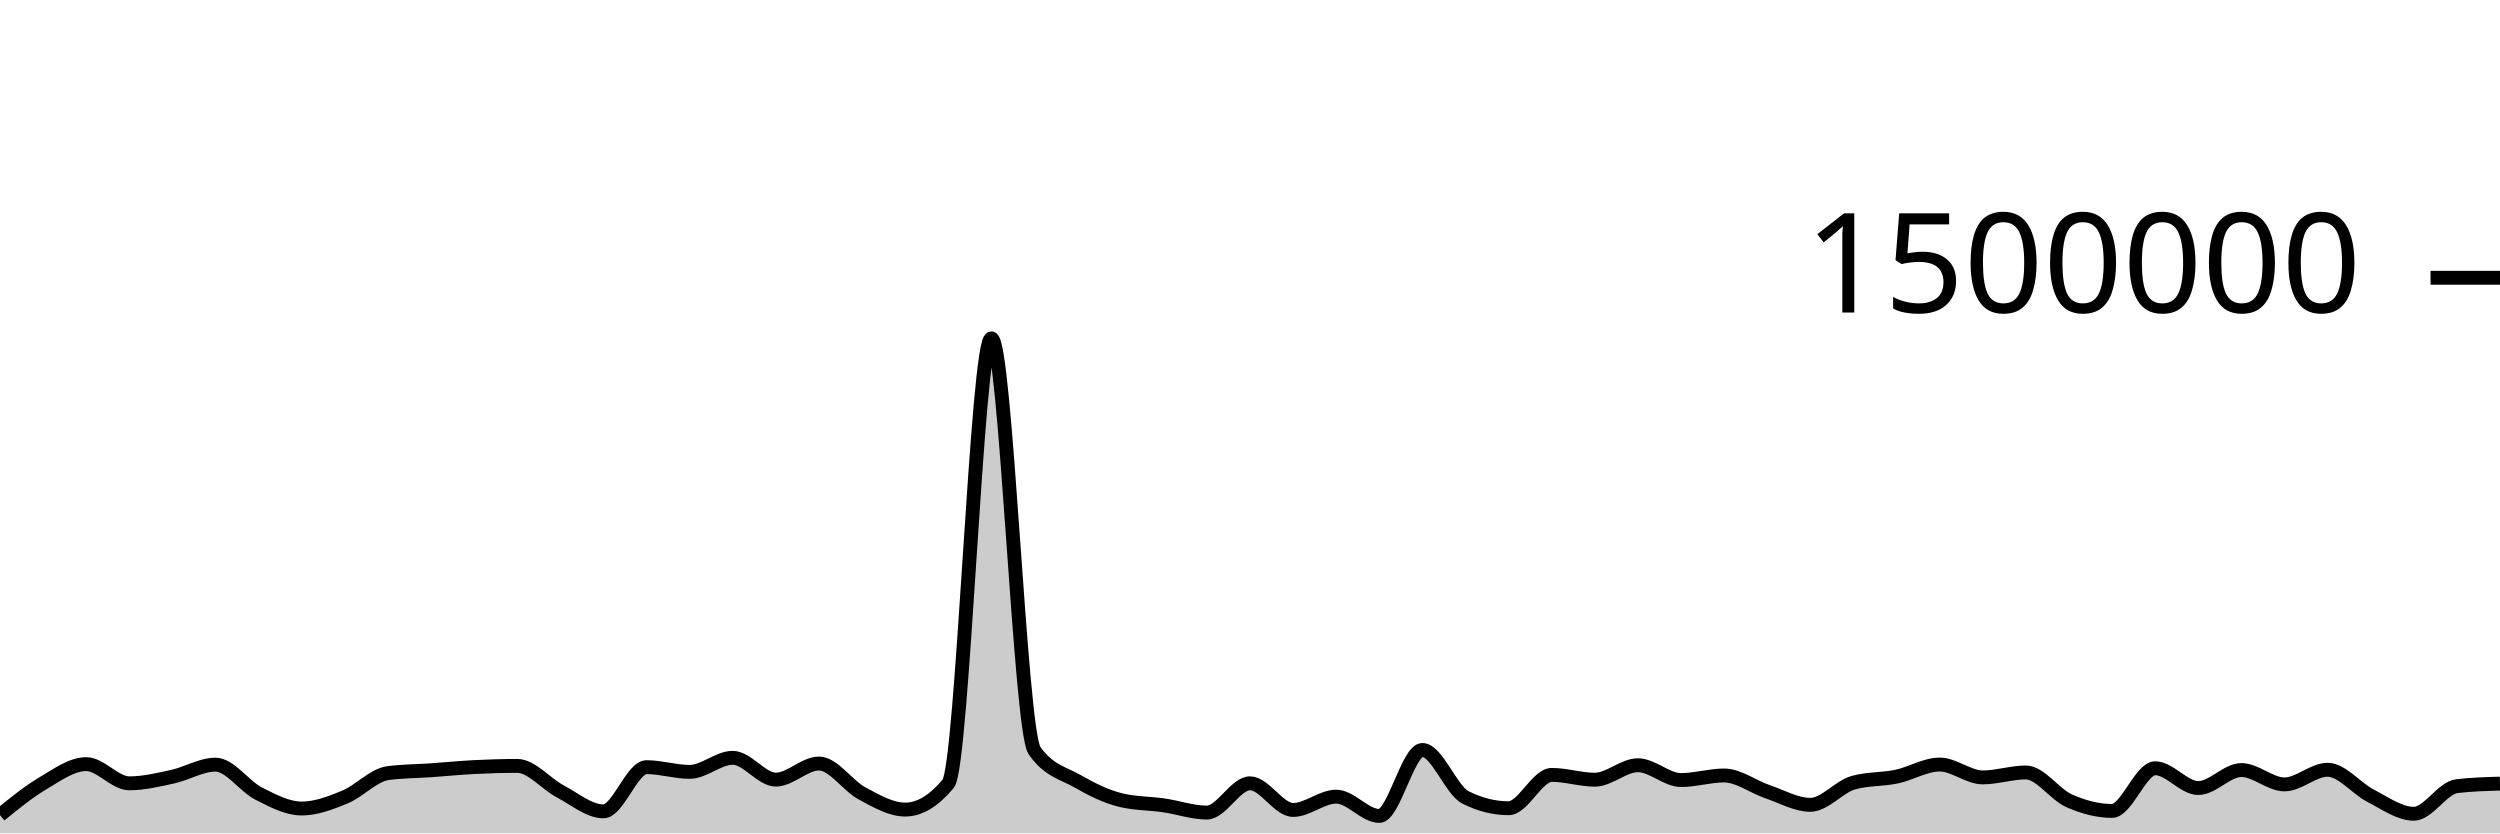
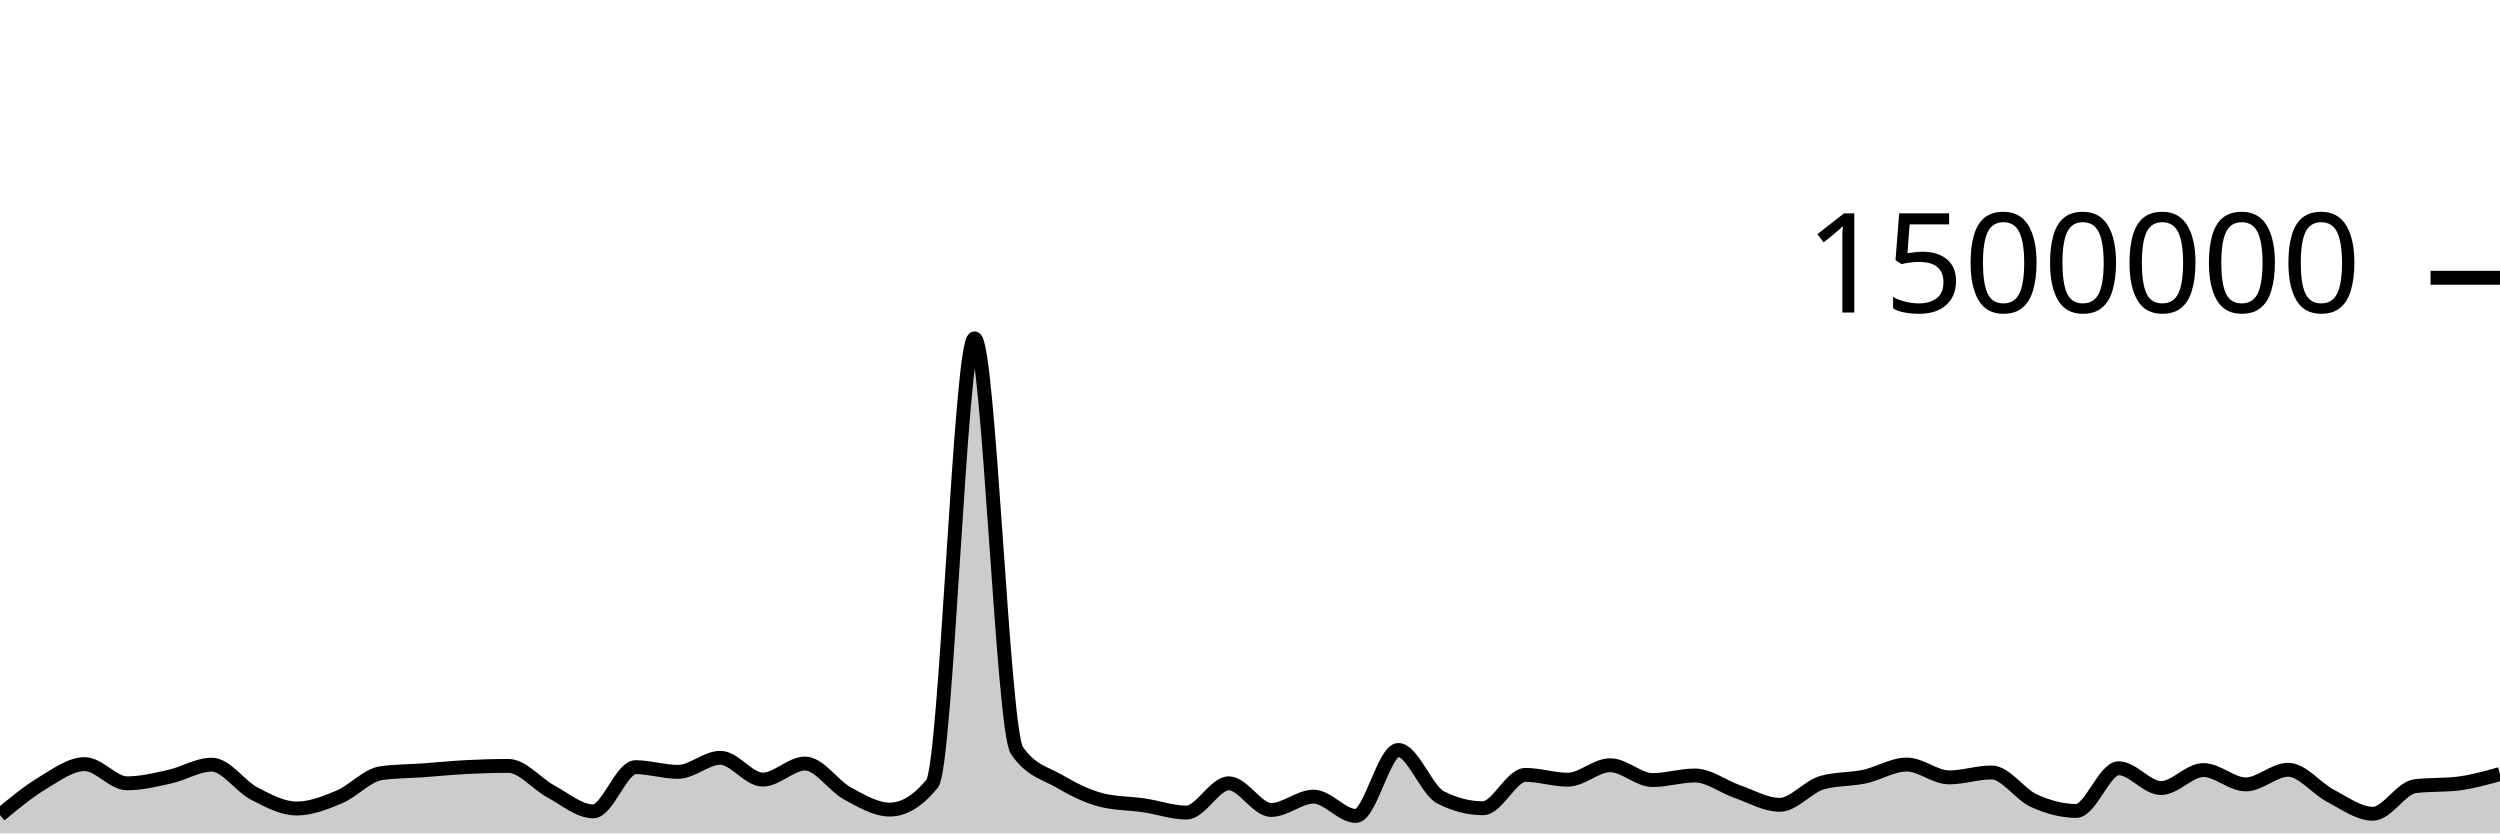
<svg xmlns="http://www.w3.org/2000/svg" viewBox="0 0 180 60">
  <g transform="translate(0,20)">
-     <path class="area" fill="rgba(0, 0, 0, 0.2)" d="M0,38.685C1.034,37.843,2.069,37,3.103,36.388C4.138,35.777,5.172,35.017,6.207,35.017C7.241,35.017,8.276,36.399,9.31,36.399C10.345,36.399,11.379,36.149,12.414,35.925C13.448,35.701,14.483,35.055,15.517,35.055C16.552,35.055,17.586,36.609,18.621,37.135C19.655,37.662,20.69,38.213,21.724,38.213C22.759,38.213,23.793,37.815,24.828,37.39C25.862,36.966,26.897,35.802,27.931,35.665C28.966,35.527,30,35.531,31.034,35.459C32.069,35.386,33.103,35.282,34.138,35.229C35.172,35.177,36.207,35.145,37.241,35.145C38.276,35.145,39.31,36.437,40.345,36.982C41.379,37.528,42.414,38.418,43.448,38.418C44.483,38.418,45.517,35.235,46.552,35.235C47.586,35.235,48.621,35.575,49.655,35.575C50.69,35.575,51.724,34.562,52.759,34.562C53.793,34.562,54.828,36.132,55.862,36.132C56.897,36.132,57.931,34.974,58.966,34.974C60,34.974,61.034,36.573,62.069,37.126C63.103,37.678,64.138,38.29,65.172,38.29C66.207,38.29,67.241,37.667,68.276,36.421C69.31,35.176,70.345,4.36,71.379,4.36C72.414,4.36,73.448,32.564,74.483,34.039C75.517,35.513,76.552,35.656,77.586,36.25C78.621,36.845,79.655,37.355,80.69,37.607C81.724,37.859,82.759,37.835,83.793,37.985C84.828,38.135,85.862,38.506,86.897,38.506C87.931,38.506,88.966,36.397,90,36.397C91.034,36.397,92.069,38.317,93.103,38.317C94.138,38.317,95.172,37.358,96.207,37.358C97.241,37.358,98.276,38.747,99.31,38.747C100.345,38.747,101.379,33.998,102.414,33.998C103.448,33.998,104.483,36.896,105.517,37.415C106.552,37.934,107.586,38.193,108.621,38.193C109.655,38.193,110.69,35.792,111.724,35.792C112.759,35.792,113.793,36.138,114.828,36.138C115.862,36.138,116.897,35.097,117.931,35.097C118.966,35.097,120,36.164,121.034,36.164C122.069,36.164,123.103,35.835,124.138,35.835C125.172,35.835,126.207,36.641,127.241,36.993C128.276,37.345,129.31,37.947,130.345,37.947C131.379,37.947,132.414,36.639,133.448,36.35C134.483,36.061,135.517,36.134,136.552,35.917C137.586,35.7,138.621,35.047,139.655,35.047C140.69,35.047,141.724,35.973,142.759,35.973C143.793,35.973,144.828,35.617,145.862,35.617C146.897,35.617,147.931,37.189,148.966,37.65C150,38.111,151.034,38.386,152.069,38.386C153.103,38.386,154.138,35.314,155.172,35.314C156.207,35.314,157.241,36.739,158.276,36.739C159.31,36.739,160.345,35.444,161.379,35.444C162.414,35.444,163.448,36.477,164.483,36.477C165.517,36.477,166.552,35.423,167.586,35.423C168.621,35.423,169.655,36.769,170.69,37.297C171.724,37.825,172.759,38.591,173.793,38.591C174.828,38.591,175.862,36.722,176.897,36.602C177.931,36.481,178.966,36.451,180,36.421L180,40C178.966,40,177.931,40,176.897,40C175.862,40,174.828,40,173.793,40C172.759,40,171.724,40,170.69,40C169.655,40,168.621,40,167.586,40C166.552,40,165.517,40,164.483,40C163.448,40,162.414,40,161.379,40C160.345,40,159.31,40,158.276,40C157.241,40,156.207,40,155.172,40C154.138,40,153.103,40,152.069,40C151.034,40,150,40,148.966,40C147.931,40,146.897,40,145.862,40C144.828,40,143.793,40,142.759,40C141.724,40,140.69,40,139.655,40C138.621,40,137.586,40,136.552,40C135.517,40,134.483,40,133.448,40C132.414,40,131.379,40,130.345,40C129.31,40,128.276,40,127.241,40C126.207,40,125.172,40,124.138,40C123.103,40,122.069,40,121.034,40C120,40,118.966,40,117.931,40C116.897,40,115.862,40,114.828,40C113.793,40,112.759,40,111.724,40C110.69,40,109.655,40,108.621,40C107.586,40,106.552,40,105.517,40C104.483,40,103.448,40,102.414,40C101.379,40,100.345,40,99.31,40C98.276,40,97.241,40,96.207,40C95.172,40,94.138,40,93.103,40C92.069,40,91.034,40,90,40C88.966,40,87.931,40,86.897,40C85.862,40,84.828,40,83.793,40C82.759,40,81.724,40,80.69,40C79.655,40,78.621,40,77.586,40C76.552,40,75.517,40,74.483,40C73.448,40,72.414,40,71.379,40C70.345,40,69.31,40,68.276,40C67.241,40,66.207,40,65.172,40C64.138,40,63.103,40,62.069,40C61.034,40,60,40,58.966,40C57.931,40,56.897,40,55.862,40C54.828,40,53.793,40,52.759,40C51.724,40,50.69,40,49.655,40C48.621,40,47.586,40,46.552,40C45.517,40,44.483,40,43.448,40C42.414,40,41.379,40,40.345,40C39.31,40,38.276,40,37.241,40C36.207,40,35.172,40,34.138,40C33.103,40,32.069,40,31.034,40C30,40,28.966,40,27.931,40C26.897,40,25.862,40,24.828,40C23.793,40,22.759,40,21.724,40C20.69,40,19.655,40,18.621,40C17.586,40,16.552,40,15.517,40C14.483,40,13.448,40,12.414,40C11.379,40,10.345,40,9.31,40C8.276,40,7.241,40,6.207,40C5.172,40,4.138,40,3.103,40C2.069,40,1.034,40,0,40Z" />
-     <path class="line" stroke="black" fill="none" d="M0,38.685C1.034,37.843,2.069,37,3.103,36.388C4.138,35.777,5.172,35.017,6.207,35.017C7.241,35.017,8.276,36.399,9.31,36.399C10.345,36.399,11.379,36.149,12.414,35.925C13.448,35.701,14.483,35.055,15.517,35.055C16.552,35.055,17.586,36.609,18.621,37.135C19.655,37.662,20.69,38.213,21.724,38.213C22.759,38.213,23.793,37.815,24.828,37.39C25.862,36.966,26.897,35.802,27.931,35.665C28.966,35.527,30,35.531,31.034,35.459C32.069,35.386,33.103,35.282,34.138,35.229C35.172,35.177,36.207,35.145,37.241,35.145C38.276,35.145,39.31,36.437,40.345,36.982C41.379,37.528,42.414,38.418,43.448,38.418C44.483,38.418,45.517,35.235,46.552,35.235C47.586,35.235,48.621,35.575,49.655,35.575C50.69,35.575,51.724,34.562,52.759,34.562C53.793,34.562,54.828,36.132,55.862,36.132C56.897,36.132,57.931,34.974,58.966,34.974C60,34.974,61.034,36.573,62.069,37.126C63.103,37.678,64.138,38.29,65.172,38.29C66.207,38.29,67.241,37.667,68.276,36.421C69.31,35.176,70.345,4.36,71.379,4.36C72.414,4.36,73.448,32.564,74.483,34.039C75.517,35.513,76.552,35.656,77.586,36.25C78.621,36.845,79.655,37.355,80.69,37.607C81.724,37.859,82.759,37.835,83.793,37.985C84.828,38.135,85.862,38.506,86.897,38.506C87.931,38.506,88.966,36.397,90,36.397C91.034,36.397,92.069,38.317,93.103,38.317C94.138,38.317,95.172,37.358,96.207,37.358C97.241,37.358,98.276,38.747,99.31,38.747C100.345,38.747,101.379,33.998,102.414,33.998C103.448,33.998,104.483,36.896,105.517,37.415C106.552,37.934,107.586,38.193,108.621,38.193C109.655,38.193,110.69,35.792,111.724,35.792C112.759,35.792,113.793,36.138,114.828,36.138C115.862,36.138,116.897,35.097,117.931,35.097C118.966,35.097,120,36.164,121.034,36.164C122.069,36.164,123.103,35.835,124.138,35.835C125.172,35.835,126.207,36.641,127.241,36.993C128.276,37.345,129.31,37.947,130.345,37.947C131.379,37.947,132.414,36.639,133.448,36.35C134.483,36.061,135.517,36.134,136.552,35.917C137.586,35.7,138.621,35.047,139.655,35.047C140.69,35.047,141.724,35.973,142.759,35.973C143.793,35.973,144.828,35.617,145.862,35.617C146.897,35.617,147.931,37.189,148.966,37.65C150,38.111,151.034,38.386,152.069,38.386C153.103,38.386,154.138,35.314,155.172,35.314C156.207,35.314,157.241,36.739,158.276,36.739C159.31,36.739,160.345,35.444,161.379,35.444C162.414,35.444,163.448,36.477,164.483,36.477C165.517,36.477,166.552,35.423,167.586,35.423C168.621,35.423,169.655,36.769,170.69,37.297C171.724,37.825,172.759,38.591,173.793,38.591C174.828,38.591,175.862,36.722,176.897,36.602C177.931,36.481,178.966,36.451,180,36.421" />
+     <path class="area" fill="rgba(0, 0, 0, 0.2)" d="M0,38.685C1.017,37.843,2.034,37,3.051,36.388C4.068,35.777,5.085,35.017,6.102,35.017C7.119,35.017,8.136,36.399,9.153,36.399C10.169,36.399,11.186,36.149,12.203,35.925C13.22,35.701,14.237,35.055,15.254,35.055C16.271,35.055,17.288,36.609,18.305,37.135C19.322,37.662,20.339,38.213,21.356,38.213C22.373,38.213,23.39,37.815,24.407,37.39C25.424,36.966,26.441,35.802,27.458,35.665C28.475,35.527,29.492,35.531,30.508,35.459C31.525,35.386,32.542,35.282,33.559,35.229C34.576,35.177,35.593,35.145,36.61,35.145C37.627,35.145,38.644,36.437,39.661,36.982C40.678,37.528,41.695,38.418,42.712,38.418C43.729,38.418,44.746,35.235,45.763,35.235C46.78,35.235,47.797,35.575,48.814,35.575C49.831,35.575,50.847,34.562,51.864,34.562C52.881,34.562,53.898,36.132,54.915,36.132C55.932,36.132,56.949,34.974,57.966,34.974C58.983,34.974,60,36.573,61.017,37.126C62.034,37.678,63.051,38.29,64.068,38.29C65.085,38.29,66.102,37.667,67.119,36.421C68.136,35.176,69.153,4.36,70.169,4.36C71.186,4.36,72.203,32.564,73.22,34.039C74.237,35.513,75.254,35.656,76.271,36.25C77.288,36.845,78.305,37.355,79.322,37.607C80.339,37.859,81.356,37.835,82.373,37.985C83.39,38.135,84.407,38.506,85.424,38.506C86.441,38.506,87.458,36.397,88.475,36.397C89.492,36.397,90.508,38.317,91.525,38.317C92.542,38.317,93.559,37.358,94.576,37.358C95.593,37.358,96.61,38.747,97.627,38.747C98.644,38.747,99.661,33.998,100.678,33.998C101.695,33.998,102.712,36.896,103.729,37.415C104.746,37.934,105.763,38.193,106.78,38.193C107.797,38.193,108.814,35.792,109.831,35.792C110.847,35.792,111.864,36.138,112.881,36.138C113.898,36.138,114.915,35.097,115.932,35.097C116.949,35.097,117.966,36.164,118.983,36.164C120,36.164,121.017,35.835,122.034,35.835C123.051,35.835,124.068,36.641,125.085,36.993C126.102,37.345,127.119,37.947,128.136,37.947C129.153,37.947,130.169,36.639,131.186,36.35C132.203,36.061,133.22,36.134,134.237,35.917C135.254,35.7,136.271,35.047,137.288,35.047C138.305,35.047,139.322,35.973,140.339,35.973C141.356,35.973,142.373,35.617,143.39,35.617C144.407,35.617,145.424,37.189,146.441,37.65C147.458,38.111,148.475,38.386,149.492,38.386C150.508,38.386,151.525,35.314,152.542,35.314C153.559,35.314,154.576,36.739,155.593,36.739C156.61,36.739,157.627,35.444,158.644,35.444C159.661,35.444,160.678,36.477,161.695,36.477C162.712,36.477,163.729,35.423,164.746,35.423C165.763,35.423,166.78,36.769,167.797,37.297C168.814,37.825,169.831,38.591,170.847,38.591C171.864,38.591,172.881,36.722,173.898,36.602C174.915,36.481,175.932,36.542,176.949,36.421C177.966,36.301,178.983,36.016,180,35.731L180,40C178.983,40,177.966,40,176.949,40C175.932,40,174.915,40,173.898,40C172.881,40,171.864,40,170.847,40C169.831,40,168.814,40,167.797,40C166.78,40,165.763,40,164.746,40C163.729,40,162.712,40,161.695,40C160.678,40,159.661,40,158.644,40C157.627,40,156.61,40,155.593,40C154.576,40,153.559,40,152.542,40C151.525,40,150.508,40,149.492,40C148.475,40,147.458,40,146.441,40C145.424,40,144.407,40,143.39,40C142.373,40,141.356,40,140.339,40C139.322,40,138.305,40,137.288,40C136.271,40,135.254,40,134.237,40C133.22,40,132.203,40,131.186,40C130.169,40,129.153,40,128.136,40C127.119,40,126.102,40,125.085,40C124.068,40,123.051,40,122.034,40C121.017,40,120,40,118.983,40C117.966,40,116.949,40,115.932,40C114.915,40,113.898,40,112.881,40C111.864,40,110.847,40,109.831,40C108.814,40,107.797,40,106.78,40C105.763,40,104.746,40,103.729,40C102.712,40,101.695,40,100.678,40C99.661,40,98.644,40,97.627,40C96.61,40,95.593,40,94.576,40C93.559,40,92.542,40,91.525,40C90.508,40,89.492,40,88.475,40C87.458,40,86.441,40,85.424,40C84.407,40,83.39,40,82.373,40C81.356,40,80.339,40,79.322,40C78.305,40,77.288,40,76.271,40C75.254,40,74.237,40,73.22,40C72.203,40,71.186,40,70.169,40C69.153,40,68.136,40,67.119,40C66.102,40,65.085,40,64.068,40C63.051,40,62.034,40,61.017,40C60,40,58.983,40,57.966,40C56.949,40,55.932,40,54.915,40C53.898,40,52.881,40,51.864,40C50.847,40,49.831,40,48.814,40C47.797,40,46.78,40,45.763,40C44.746,40,43.729,40,42.712,40C41.695,40,40.678,40,39.661,40C38.644,40,37.627,40,36.61,40C35.593,40,34.576,40,33.559,40C32.542,40,31.525,40,30.508,40C29.492,40,28.475,40,27.458,40C26.441,40,25.424,40,24.407,40C23.39,40,22.373,40,21.356,40C20.339,40,19.322,40,18.305,40C17.288,40,16.271,40,15.254,40C14.237,40,13.22,40,12.203,40C11.186,40,10.169,40,9.153,40C8.136,40,7.119,40,6.102,40C5.085,40,4.068,40,3.051,40C2.034,40,1.017,40,0,40Z" />
+     <path class="line" stroke="black" fill="none" d="M0,38.685C1.017,37.843,2.034,37,3.051,36.388C4.068,35.777,5.085,35.017,6.102,35.017C7.119,35.017,8.136,36.399,9.153,36.399C10.169,36.399,11.186,36.149,12.203,35.925C13.22,35.701,14.237,35.055,15.254,35.055C16.271,35.055,17.288,36.609,18.305,37.135C19.322,37.662,20.339,38.213,21.356,38.213C22.373,38.213,23.39,37.815,24.407,37.39C25.424,36.966,26.441,35.802,27.458,35.665C28.475,35.527,29.492,35.531,30.508,35.459C31.525,35.386,32.542,35.282,33.559,35.229C34.576,35.177,35.593,35.145,36.61,35.145C37.627,35.145,38.644,36.437,39.661,36.982C40.678,37.528,41.695,38.418,42.712,38.418C43.729,38.418,44.746,35.235,45.763,35.235C46.78,35.235,47.797,35.575,48.814,35.575C49.831,35.575,50.847,34.562,51.864,34.562C52.881,34.562,53.898,36.132,54.915,36.132C55.932,36.132,56.949,34.974,57.966,34.974C58.983,34.974,60,36.573,61.017,37.126C62.034,37.678,63.051,38.29,64.068,38.29C65.085,38.29,66.102,37.667,67.119,36.421C68.136,35.176,69.153,4.36,70.169,4.36C71.186,4.36,72.203,32.564,73.22,34.039C74.237,35.513,75.254,35.656,76.271,36.25C77.288,36.845,78.305,37.355,79.322,37.607C80.339,37.859,81.356,37.835,82.373,37.985C83.39,38.135,84.407,38.506,85.424,38.506C86.441,38.506,87.458,36.397,88.475,36.397C89.492,36.397,90.508,38.317,91.525,38.317C92.542,38.317,93.559,37.358,94.576,37.358C95.593,37.358,96.61,38.747,97.627,38.747C98.644,38.747,99.661,33.998,100.678,33.998C101.695,33.998,102.712,36.896,103.729,37.415C104.746,37.934,105.763,38.193,106.78,38.193C107.797,38.193,108.814,35.792,109.831,35.792C110.847,35.792,111.864,36.138,112.881,36.138C113.898,36.138,114.915,35.097,115.932,35.097C116.949,35.097,117.966,36.164,118.983,36.164C120,36.164,121.017,35.835,122.034,35.835C123.051,35.835,124.068,36.641,125.085,36.993C126.102,37.345,127.119,37.947,128.136,37.947C129.153,37.947,130.169,36.639,131.186,36.35C132.203,36.061,133.22,36.134,134.237,35.917C135.254,35.7,136.271,35.047,137.288,35.047C138.305,35.047,139.322,35.973,140.339,35.973C141.356,35.973,142.373,35.617,143.39,35.617C144.407,35.617,145.424,37.189,146.441,37.65C147.458,38.111,148.475,38.386,149.492,38.386C150.508,38.386,151.525,35.314,152.542,35.314C153.559,35.314,154.576,36.739,155.593,36.739C156.61,36.739,157.627,35.444,158.644,35.444C159.661,35.444,160.678,36.477,161.695,36.477C162.712,36.477,163.729,35.423,164.746,35.423C165.763,35.423,166.78,36.769,167.797,37.297C168.814,37.825,169.831,38.591,170.847,38.591C171.864,38.591,172.881,36.722,173.898,36.602C174.915,36.481,175.932,36.542,176.949,36.421C177.966,36.301,178.983,36.016,180,35.731" />
    <path class="axis-ceiling" stroke-width="1" stroke="black" fill="none" d="M175,0L180,0" />
    <text class="axis-ceiling-label" font-family="sans-serif" text-anchor="end" font-size="10px" x="170" y="2.5">1500000</text>
  </g>
</svg>
